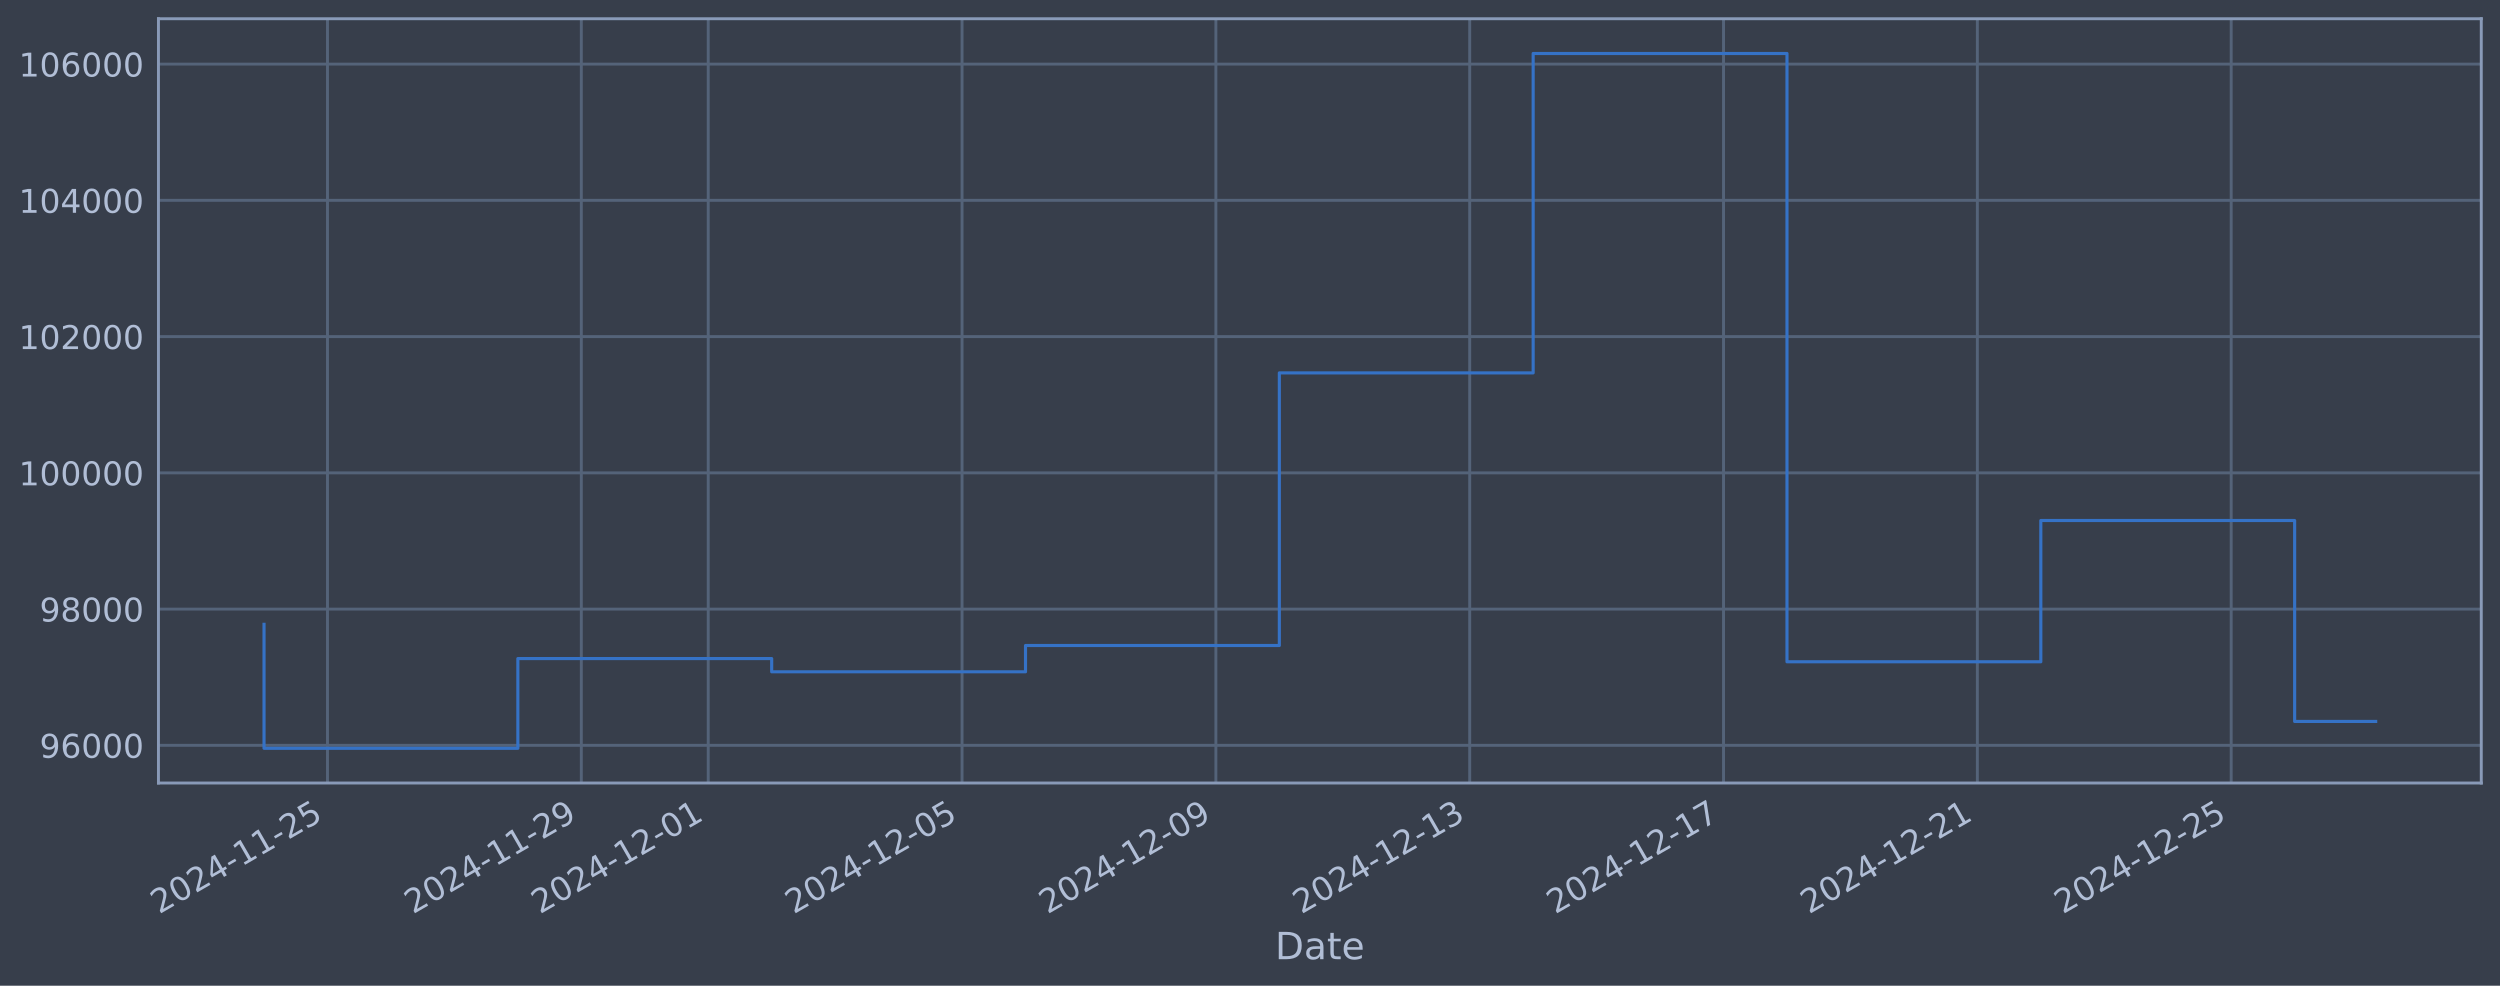
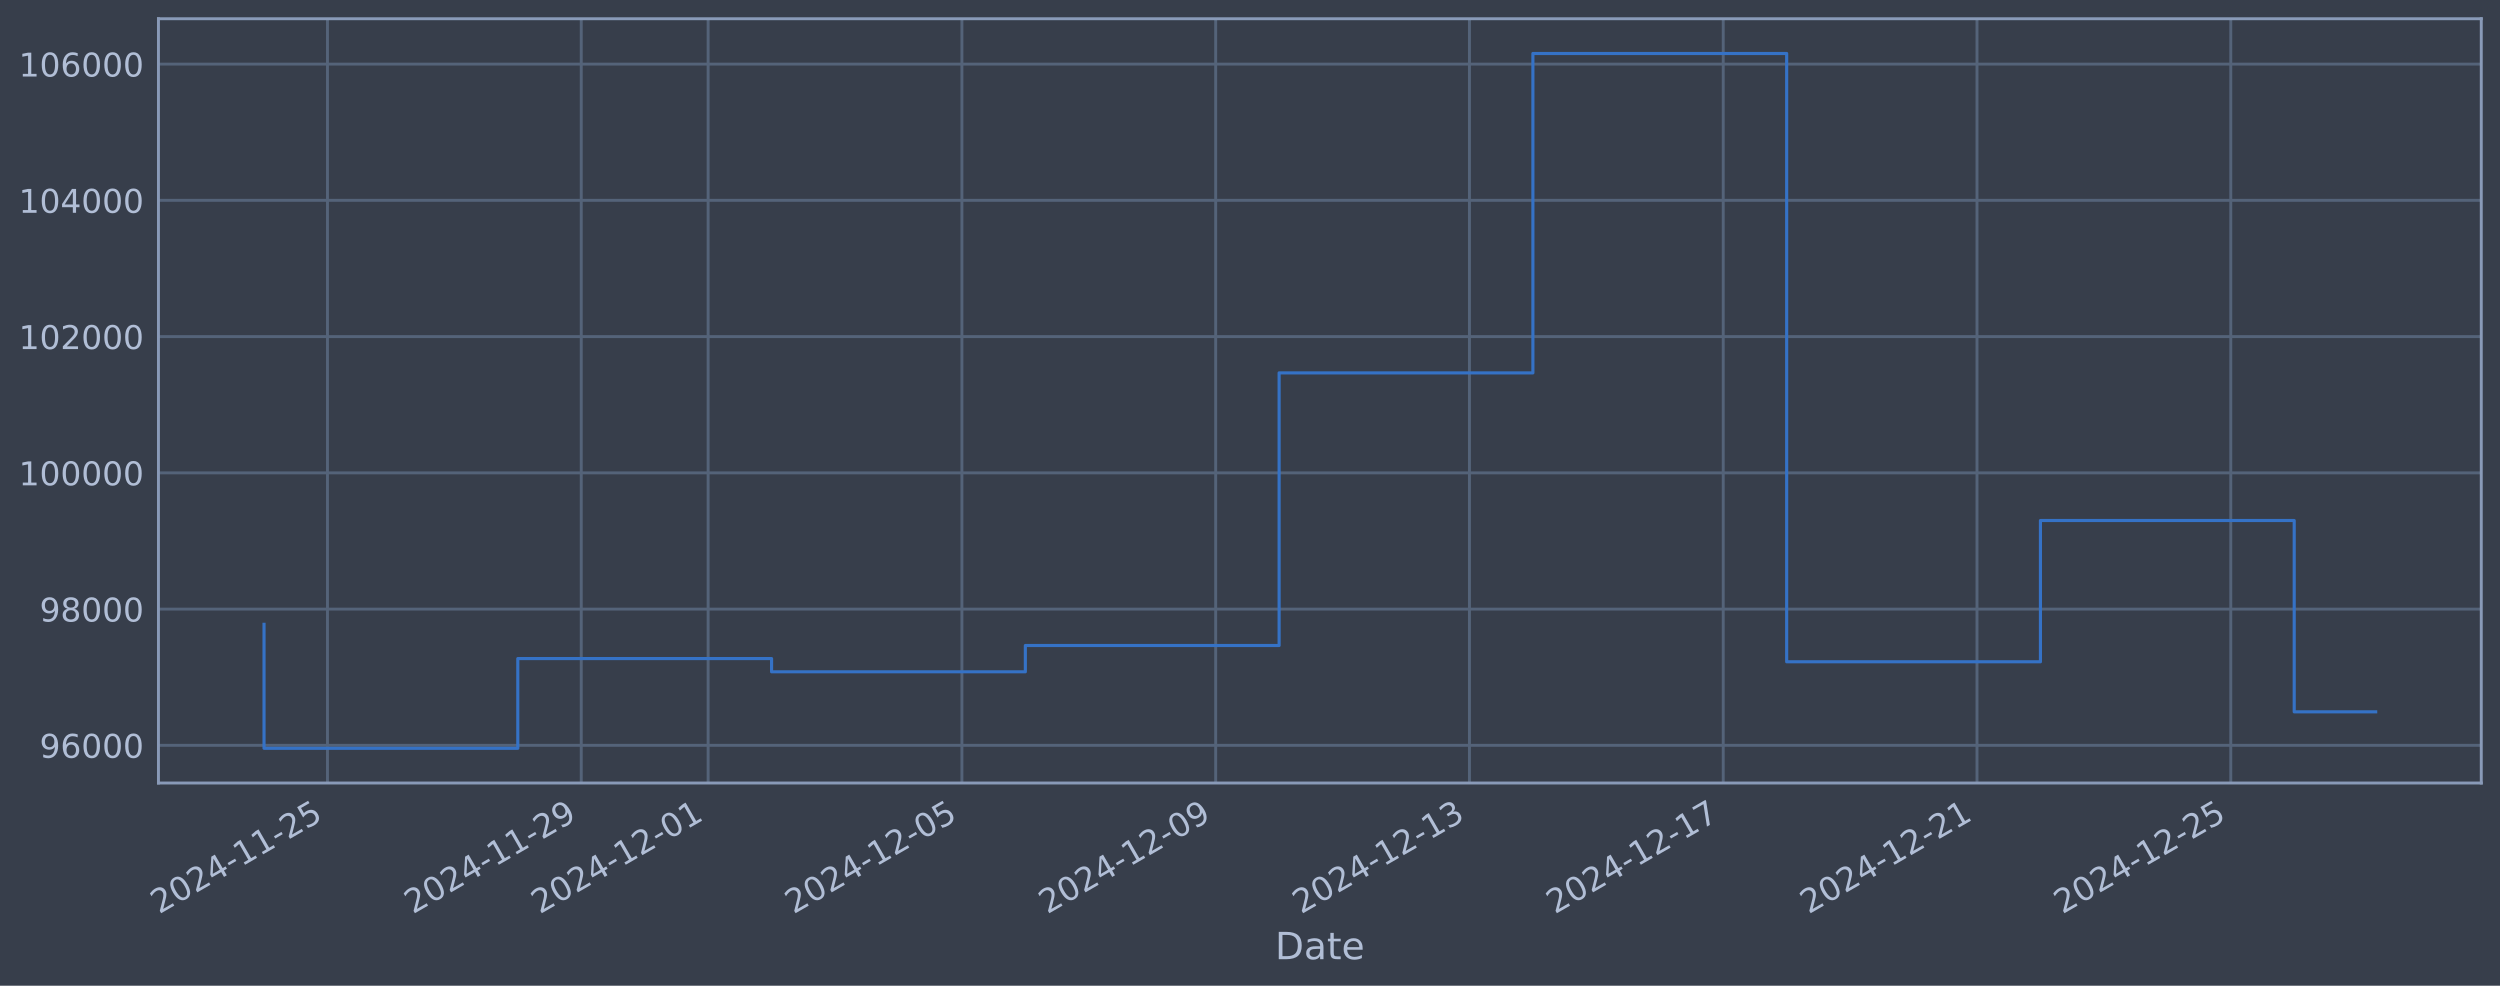
<svg xmlns="http://www.w3.org/2000/svg" xmlns:xlink="http://www.w3.org/1999/xlink" width="960.9pt" height="378.87pt" viewBox="0 0 960.9 378.87" version="1.1">
  <defs>
    <style type="text/css">*{stroke-linejoin: round; stroke-linecap: butt}</style>
  </defs>
  <g id="figure_1">
    <g id="patch_1">
      <path d="M 0 378.87  L 960.9 378.87  L 960.9 0  L 0 0  z " style="fill: #373e4b" />
    </g>
    <g id="axes_1">
      <g id="patch_2">
        <path d="M 60.901 300.96  L 953.701 300.96  L 953.701 7.2  L 60.901 7.2  z " style="fill: #373e4b" />
      </g>
      <g id="matplotlib.axis_1">
        <g id="xtick_1">
          <g id="line2d_1">
-             <path d="M 125.872 300.96  L 125.872 7.2  " clip-path="url(#p428e851259)" style="fill: none; stroke: #546379; stroke-width: 1.12; stroke-linecap: square" />
+             <path d="M 125.867 300.96  L 125.867 7.2  " clip-path="url(#p638cfe0e81)" style="fill: none; stroke: #546379; stroke-width: 1.12; stroke-linecap: square" />
          </g>
          <g id="line2d_2" />
          <g id="text_1">
-             <g style="fill: #b1bed6" transform="translate(61.14698 351.4642) rotate(-30) scale(0.126 -0.126)">
+             <g style="fill: #b1bed6" transform="translate(61.14183 351.4642) rotate(-30) scale(0.126 -0.126)">
              <defs>
                <path id="DejaVuSans-32" d="M 1228 531  L 3431 531  L 3431 0  L 469 0  L 469 531  Q 828 903 1448 1529  Q 2069 2156 2228 2338  Q 2531 2678 2651 2914  Q 2772 3150 2772 3378  Q 2772 3750 2511 3984  Q 2250 4219 1831 4219  Q 1534 4219 1204 4116  Q 875 4013 500 3803  L 500 4441  Q 881 4594 1212 4672  Q 1544 4750 1819 4750  Q 2544 4750 2975 4387  Q 3406 4025 3406 3419  Q 3406 3131 3298 2873  Q 3191 2616 2906 2266  Q 2828 2175 2409 1742  Q 1991 1309 1228 531  z " transform="scale(0.015625)" />
                <path id="DejaVuSans-30" d="M 2034 4250  Q 1547 4250 1301 3770  Q 1056 3291 1056 2328  Q 1056 1369 1301 889  Q 1547 409 2034 409  Q 2525 409 2770 889  Q 3016 1369 3016 2328  Q 3016 3291 2770 3770  Q 2525 4250 2034 4250  z M 2034 4750  Q 2819 4750 3233 4129  Q 3647 3509 3647 2328  Q 3647 1150 3233 529  Q 2819 -91 2034 -91  Q 1250 -91 836 529  Q 422 1150 422 2328  Q 422 3509 836 4129  Q 1250 4750 2034 4750  z " transform="scale(0.015625)" />
                <path id="DejaVuSans-34" d="M 2419 4116  L 825 1625  L 2419 1625  L 2419 4116  z M 2253 4666  L 3047 4666  L 3047 1625  L 3713 1625  L 3713 1100  L 3047 1100  L 3047 0  L 2419 0  L 2419 1100  L 313 1100  L 313 1709  L 2253 4666  z " transform="scale(0.015625)" />
                <path id="DejaVuSans-2d" d="M 313 2009  L 1997 2009  L 1997 1497  L 313 1497  L 313 2009  z " transform="scale(0.015625)" />
                <path id="DejaVuSans-31" d="M 794 531  L 1825 531  L 1825 4091  L 703 3866  L 703 4441  L 1819 4666  L 2450 4666  L 2450 531  L 3481 531  L 3481 0  L 794 0  L 794 531  z " transform="scale(0.015625)" />
                <path id="DejaVuSans-35" d="M 691 4666  L 3169 4666  L 3169 4134  L 1269 4134  L 1269 2991  Q 1406 3038 1543 3061  Q 1681 3084 1819 3084  Q 2600 3084 3056 2656  Q 3513 2228 3513 1497  Q 3513 744 3044 326  Q 2575 -91 1722 -91  Q 1428 -91 1123 -41  Q 819 9 494 109  L 494 744  Q 775 591 1075 516  Q 1375 441 1709 441  Q 2250 441 2565 725  Q 2881 1009 2881 1497  Q 2881 1984 2565 2268  Q 2250 2553 1709 2553  Q 1456 2553 1204 2497  Q 953 2441 691 2322  L 691 4666  z " transform="scale(0.015625)" />
              </defs>
              <use xlink:href="#DejaVuSans-32" />
              <use xlink:href="#DejaVuSans-30" transform="translate(63.62305 0)" />
              <use xlink:href="#DejaVuSans-32" transform="translate(127.2461 0)" />
              <use xlink:href="#DejaVuSans-34" transform="translate(190.8691 0)" />
              <use xlink:href="#DejaVuSans-2d" transform="translate(254.4922 0)" />
              <use xlink:href="#DejaVuSans-31" transform="translate(290.5762 0)" />
              <use xlink:href="#DejaVuSans-31" transform="translate(354.1992 0)" />
              <use xlink:href="#DejaVuSans-2d" transform="translate(417.8223 0)" />
              <use xlink:href="#DejaVuSans-32" transform="translate(453.9062 0)" />
              <use xlink:href="#DejaVuSans-35" transform="translate(517.5293 0)" />
            </g>
          </g>
        </g>
        <g id="xtick_2">
          <g id="line2d_3">
-             <path d="M 223.433 300.96  L 223.433 7.2  " clip-path="url(#p428e851259)" style="fill: none; stroke: #546379; stroke-width: 1.12; stroke-linecap: square" />
+             <path d="M 223.407 300.96  L 223.407 7.2  " clip-path="url(#p638cfe0e81)" style="fill: none; stroke: #546379; stroke-width: 1.12; stroke-linecap: square" />
          </g>
          <g id="line2d_4" />
          <g id="text_2">
-             <g style="fill: #b1bed6" transform="translate(158.7077 351.4642) rotate(-30) scale(0.126 -0.126)">
+             <g style="fill: #b1bed6" transform="translate(158.6819 351.4642) rotate(-30) scale(0.126 -0.126)">
              <defs>
                <path id="DejaVuSans-39" d="M 703 97  L 703 672  Q 941 559 1184 500  Q 1428 441 1663 441  Q 2288 441 2617 861  Q 2947 1281 2994 2138  Q 2813 1869 2534 1725  Q 2256 1581 1919 1581  Q 1219 1581 811 2004  Q 403 2428 403 3163  Q 403 3881 828 4315  Q 1253 4750 1959 4750  Q 2769 4750 3195 4129  Q 3622 3509 3622 2328  Q 3622 1225 3098 567  Q 2575 -91 1691 -91  Q 1453 -91 1209 -44  Q 966 3 703 97  z M 1959 2075  Q 2384 2075 2632 2365  Q 2881 2656 2881 3163  Q 2881 3666 2632 3958  Q 2384 4250 1959 4250  Q 1534 4250 1286 3958  Q 1038 3666 1038 3163  Q 1038 2656 1286 2365  Q 1534 2075 1959 2075  z " transform="scale(0.015625)" />
              </defs>
              <use xlink:href="#DejaVuSans-32" />
              <use xlink:href="#DejaVuSans-30" transform="translate(63.62305 0)" />
              <use xlink:href="#DejaVuSans-32" transform="translate(127.2461 0)" />
              <use xlink:href="#DejaVuSans-34" transform="translate(190.8691 0)" />
              <use xlink:href="#DejaVuSans-2d" transform="translate(254.4922 0)" />
              <use xlink:href="#DejaVuSans-31" transform="translate(290.5762 0)" />
              <use xlink:href="#DejaVuSans-31" transform="translate(354.1992 0)" />
              <use xlink:href="#DejaVuSans-2d" transform="translate(417.8223 0)" />
              <use xlink:href="#DejaVuSans-32" transform="translate(453.9062 0)" />
              <use xlink:href="#DejaVuSans-39" transform="translate(517.5293 0)" />
            </g>
          </g>
        </g>
        <g id="xtick_3">
          <g id="line2d_5">
-             <path d="M 272.214 300.96  L 272.214 7.2  " clip-path="url(#p428e851259)" style="fill: none; stroke: #546379; stroke-width: 1.12; stroke-linecap: square" />
+             <path d="M 272.177 300.96  L 272.177 7.2  " clip-path="url(#p638cfe0e81)" style="fill: none; stroke: #546379; stroke-width: 1.12; stroke-linecap: square" />
          </g>
          <g id="line2d_6" />
          <g id="text_3">
-             <g style="fill: #b1bed6" transform="translate(207.488 351.4642) rotate(-30) scale(0.126 -0.126)">
+             <g style="fill: #b1bed6" transform="translate(207.452 351.4642) rotate(-30) scale(0.126 -0.126)">
              <use xlink:href="#DejaVuSans-32" />
              <use xlink:href="#DejaVuSans-30" transform="translate(63.62305 0)" />
              <use xlink:href="#DejaVuSans-32" transform="translate(127.2461 0)" />
              <use xlink:href="#DejaVuSans-34" transform="translate(190.8691 0)" />
              <use xlink:href="#DejaVuSans-2d" transform="translate(254.4922 0)" />
              <use xlink:href="#DejaVuSans-31" transform="translate(290.5762 0)" />
              <use xlink:href="#DejaVuSans-32" transform="translate(354.1992 0)" />
              <use xlink:href="#DejaVuSans-2d" transform="translate(417.8223 0)" />
              <use xlink:href="#DejaVuSans-30" transform="translate(453.9062 0)" />
              <use xlink:href="#DejaVuSans-31" transform="translate(517.5293 0)" />
            </g>
          </g>
        </g>
        <g id="xtick_4">
          <g id="line2d_7">
-             <path d="M 369.774 300.96  L 369.774 7.2  " clip-path="url(#p428e851259)" style="fill: none; stroke: #546379; stroke-width: 1.12; stroke-linecap: square" />
+             <path d="M 369.718 300.96  L 369.718 7.2  " clip-path="url(#p638cfe0e81)" style="fill: none; stroke: #546379; stroke-width: 1.12; stroke-linecap: square" />
          </g>
          <g id="line2d_8" />
          <g id="text_4">
-             <g style="fill: #b1bed6" transform="translate(305.0487 351.4642) rotate(-30) scale(0.126 -0.126)">
+             <g style="fill: #b1bed6" transform="translate(304.9921 351.4642) rotate(-30) scale(0.126 -0.126)">
              <use xlink:href="#DejaVuSans-32" />
              <use xlink:href="#DejaVuSans-30" transform="translate(63.62305 0)" />
              <use xlink:href="#DejaVuSans-32" transform="translate(127.2461 0)" />
              <use xlink:href="#DejaVuSans-34" transform="translate(190.8691 0)" />
              <use xlink:href="#DejaVuSans-2d" transform="translate(254.4922 0)" />
              <use xlink:href="#DejaVuSans-31" transform="translate(290.5762 0)" />
              <use xlink:href="#DejaVuSans-32" transform="translate(354.1992 0)" />
              <use xlink:href="#DejaVuSans-2d" transform="translate(417.8223 0)" />
              <use xlink:href="#DejaVuSans-30" transform="translate(453.9062 0)" />
              <use xlink:href="#DejaVuSans-35" transform="translate(517.5293 0)" />
            </g>
          </g>
        </g>
        <g id="xtick_5">
          <g id="line2d_9">
-             <path d="M 467.335 300.96  L 467.335 7.2  " clip-path="url(#p428e851259)" style="fill: none; stroke: #546379; stroke-width: 1.12; stroke-linecap: square" />
+             <path d="M 467.258 300.96  L 467.258 7.2  " clip-path="url(#p638cfe0e81)" style="fill: none; stroke: #546379; stroke-width: 1.12; stroke-linecap: square" />
          </g>
          <g id="line2d_10" />
          <g id="text_5">
-             <g style="fill: #b1bed6" transform="translate(402.6094 351.4642) rotate(-30) scale(0.126 -0.126)">
+             <g style="fill: #b1bed6" transform="translate(402.5322 351.4642) rotate(-30) scale(0.126 -0.126)">
              <use xlink:href="#DejaVuSans-32" />
              <use xlink:href="#DejaVuSans-30" transform="translate(63.62305 0)" />
              <use xlink:href="#DejaVuSans-32" transform="translate(127.2461 0)" />
              <use xlink:href="#DejaVuSans-34" transform="translate(190.8691 0)" />
              <use xlink:href="#DejaVuSans-2d" transform="translate(254.4922 0)" />
              <use xlink:href="#DejaVuSans-31" transform="translate(290.5762 0)" />
              <use xlink:href="#DejaVuSans-32" transform="translate(354.1992 0)" />
              <use xlink:href="#DejaVuSans-2d" transform="translate(417.8223 0)" />
              <use xlink:href="#DejaVuSans-30" transform="translate(453.9062 0)" />
              <use xlink:href="#DejaVuSans-39" transform="translate(517.5293 0)" />
            </g>
          </g>
        </g>
        <g id="xtick_6">
          <g id="line2d_11">
-             <path d="M 564.896 300.96  L 564.896 7.2  " clip-path="url(#p428e851259)" style="fill: none; stroke: #546379; stroke-width: 1.12; stroke-linecap: square" />
+             <path d="M 564.798 300.96  L 564.798 7.2  " clip-path="url(#p638cfe0e81)" style="fill: none; stroke: #546379; stroke-width: 1.12; stroke-linecap: square" />
          </g>
          <g id="line2d_12" />
          <g id="text_6">
-             <g style="fill: #b1bed6" transform="translate(500.1701 351.4642) rotate(-30) scale(0.126 -0.126)">
+             <g style="fill: #b1bed6" transform="translate(500.0723 351.4642) rotate(-30) scale(0.126 -0.126)">
              <defs>
                <path id="DejaVuSans-33" d="M 2597 2516  Q 3050 2419 3304 2112  Q 3559 1806 3559 1356  Q 3559 666 3084 287  Q 2609 -91 1734 -91  Q 1441 -91 1130 -33  Q 819 25 488 141  L 488 750  Q 750 597 1062 519  Q 1375 441 1716 441  Q 2309 441 2620 675  Q 2931 909 2931 1356  Q 2931 1769 2642 2001  Q 2353 2234 1838 2234  L 1294 2234  L 1294 2753  L 1863 2753  Q 2328 2753 2575 2939  Q 2822 3125 2822 3475  Q 2822 3834 2567 4026  Q 2313 4219 1838 4219  Q 1578 4219 1281 4162  Q 984 4106 628 3988  L 628 4550  Q 988 4650 1302 4700  Q 1616 4750 1894 4750  Q 2613 4750 3031 4423  Q 3450 4097 3450 3541  Q 3450 3153 3228 2886  Q 3006 2619 2597 2516  z " transform="scale(0.015625)" />
              </defs>
              <use xlink:href="#DejaVuSans-32" />
              <use xlink:href="#DejaVuSans-30" transform="translate(63.62305 0)" />
              <use xlink:href="#DejaVuSans-32" transform="translate(127.2461 0)" />
              <use xlink:href="#DejaVuSans-34" transform="translate(190.8691 0)" />
              <use xlink:href="#DejaVuSans-2d" transform="translate(254.4922 0)" />
              <use xlink:href="#DejaVuSans-31" transform="translate(290.5762 0)" />
              <use xlink:href="#DejaVuSans-32" transform="translate(354.1992 0)" />
              <use xlink:href="#DejaVuSans-2d" transform="translate(417.8223 0)" />
              <use xlink:href="#DejaVuSans-31" transform="translate(453.9062 0)" />
              <use xlink:href="#DejaVuSans-33" transform="translate(517.5293 0)" />
            </g>
          </g>
        </g>
        <g id="xtick_7">
          <g id="line2d_13">
-             <path d="M 662.456 300.96  L 662.456 7.2  " clip-path="url(#p428e851259)" style="fill: none; stroke: #546379; stroke-width: 1.12; stroke-linecap: square" />
+             <path d="M 662.338 300.96  L 662.338 7.2  " clip-path="url(#p638cfe0e81)" style="fill: none; stroke: #546379; stroke-width: 1.12; stroke-linecap: square" />
          </g>
          <g id="line2d_14" />
          <g id="text_7">
-             <g style="fill: #b1bed6" transform="translate(597.7308 351.4642) rotate(-30) scale(0.126 -0.126)">
+             <g style="fill: #b1bed6" transform="translate(597.6124 351.4642) rotate(-30) scale(0.126 -0.126)">
              <defs>
                <path id="DejaVuSans-37" d="M 525 4666  L 3525 4666  L 3525 4397  L 1831 0  L 1172 0  L 2766 4134  L 525 4134  L 525 4666  z " transform="scale(0.015625)" />
              </defs>
              <use xlink:href="#DejaVuSans-32" />
              <use xlink:href="#DejaVuSans-30" transform="translate(63.62305 0)" />
              <use xlink:href="#DejaVuSans-32" transform="translate(127.2461 0)" />
              <use xlink:href="#DejaVuSans-34" transform="translate(190.8691 0)" />
              <use xlink:href="#DejaVuSans-2d" transform="translate(254.4922 0)" />
              <use xlink:href="#DejaVuSans-31" transform="translate(290.5762 0)" />
              <use xlink:href="#DejaVuSans-32" transform="translate(354.1992 0)" />
              <use xlink:href="#DejaVuSans-2d" transform="translate(417.8223 0)" />
              <use xlink:href="#DejaVuSans-31" transform="translate(453.9062 0)" />
              <use xlink:href="#DejaVuSans-37" transform="translate(517.5293 0)" />
            </g>
          </g>
        </g>
        <g id="xtick_8">
          <g id="line2d_15">
-             <path d="M 760.017 300.96  L 760.017 7.2  " clip-path="url(#p428e851259)" style="fill: none; stroke: #546379; stroke-width: 1.12; stroke-linecap: square" />
+             <path d="M 759.878 300.96  L 759.878 7.2  " clip-path="url(#p638cfe0e81)" style="fill: none; stroke: #546379; stroke-width: 1.12; stroke-linecap: square" />
          </g>
          <g id="line2d_16" />
          <g id="text_8">
-             <g style="fill: #b1bed6" transform="translate(695.2915 351.4642) rotate(-30) scale(0.126 -0.126)">
+             <g style="fill: #b1bed6" transform="translate(695.1525 351.4642) rotate(-30) scale(0.126 -0.126)">
              <use xlink:href="#DejaVuSans-32" />
              <use xlink:href="#DejaVuSans-30" transform="translate(63.62305 0)" />
              <use xlink:href="#DejaVuSans-32" transform="translate(127.2461 0)" />
              <use xlink:href="#DejaVuSans-34" transform="translate(190.8691 0)" />
              <use xlink:href="#DejaVuSans-2d" transform="translate(254.4922 0)" />
              <use xlink:href="#DejaVuSans-31" transform="translate(290.5762 0)" />
              <use xlink:href="#DejaVuSans-32" transform="translate(354.1992 0)" />
              <use xlink:href="#DejaVuSans-2d" transform="translate(417.8223 0)" />
              <use xlink:href="#DejaVuSans-32" transform="translate(453.9062 0)" />
              <use xlink:href="#DejaVuSans-31" transform="translate(517.5293 0)" />
            </g>
          </g>
        </g>
        <g id="xtick_9">
          <g id="line2d_17">
-             <path d="M 857.578 300.96  L 857.578 7.2  " clip-path="url(#p428e851259)" style="fill: none; stroke: #546379; stroke-width: 1.12; stroke-linecap: square" />
+             <path d="M 857.418 300.96  L 857.418 7.2  " clip-path="url(#p638cfe0e81)" style="fill: none; stroke: #546379; stroke-width: 1.12; stroke-linecap: square" />
          </g>
          <g id="line2d_18" />
          <g id="text_9">
-             <g style="fill: #b1bed6" transform="translate(792.8522 351.4642) rotate(-30) scale(0.126 -0.126)">
+             <g style="fill: #b1bed6" transform="translate(792.6926 351.4642) rotate(-30) scale(0.126 -0.126)">
              <use xlink:href="#DejaVuSans-32" />
              <use xlink:href="#DejaVuSans-30" transform="translate(63.62305 0)" />
              <use xlink:href="#DejaVuSans-32" transform="translate(127.2461 0)" />
              <use xlink:href="#DejaVuSans-34" transform="translate(190.8691 0)" />
              <use xlink:href="#DejaVuSans-2d" transform="translate(254.4922 0)" />
              <use xlink:href="#DejaVuSans-31" transform="translate(290.5762 0)" />
              <use xlink:href="#DejaVuSans-32" transform="translate(354.1992 0)" />
              <use xlink:href="#DejaVuSans-2d" transform="translate(417.8223 0)" />
              <use xlink:href="#DejaVuSans-32" transform="translate(453.9062 0)" />
              <use xlink:href="#DejaVuSans-35" transform="translate(517.5293 0)" />
            </g>
          </g>
        </g>
        <g id="text_10">
          <g style="fill: #b1bed6" transform="translate(490.0914 368.6753) scale(0.144 -0.144)">
            <defs>
              <path id="DejaVuSans-44" d="M 1259 4147  L 1259 519  L 2022 519  Q 2988 519 3436 956  Q 3884 1394 3884 2338  Q 3884 3275 3436 3711  Q 2988 4147 2022 4147  L 1259 4147  z M 628 4666  L 1925 4666  Q 3281 4666 3915 4102  Q 4550 3538 4550 2338  Q 4550 1131 3912 565  Q 3275 0 1925 0  L 628 0  L 628 4666  z " transform="scale(0.015625)" />
              <path id="DejaVuSans-61" d="M 2194 1759  Q 1497 1759 1228 1600  Q 959 1441 959 1056  Q 959 750 1161 570  Q 1363 391 1709 391  Q 2188 391 2477 730  Q 2766 1069 2766 1631  L 2766 1759  L 2194 1759  z M 3341 1997  L 3341 0  L 2766 0  L 2766 531  Q 2569 213 2275 61  Q 1981 -91 1556 -91  Q 1019 -91 701 211  Q 384 513 384 1019  Q 384 1609 779 1909  Q 1175 2209 1959 2209  L 2766 2209  L 2766 2266  Q 2766 2663 2505 2880  Q 2244 3097 1772 3097  Q 1472 3097 1187 3025  Q 903 2953 641 2809  L 641 3341  Q 956 3463 1253 3523  Q 1550 3584 1831 3584  Q 2591 3584 2966 3190  Q 3341 2797 3341 1997  z " transform="scale(0.015625)" />
              <path id="DejaVuSans-74" d="M 1172 4494  L 1172 3500  L 2356 3500  L 2356 3053  L 1172 3053  L 1172 1153  Q 1172 725 1289 603  Q 1406 481 1766 481  L 2356 481  L 2356 0  L 1766 0  Q 1100 0 847 248  Q 594 497 594 1153  L 594 3053  L 172 3053  L 172 3500  L 594 3500  L 594 4494  L 1172 4494  z " transform="scale(0.015625)" />
              <path id="DejaVuSans-65" d="M 3597 1894  L 3597 1613  L 953 1613  Q 991 1019 1311 708  Q 1631 397 2203 397  Q 2534 397 2845 478  Q 3156 559 3463 722  L 3463 178  Q 3153 47 2828 -22  Q 2503 -91 2169 -91  Q 1331 -91 842 396  Q 353 884 353 1716  Q 353 2575 817 3079  Q 1281 3584 2069 3584  Q 2775 3584 3186 3129  Q 3597 2675 3597 1894  z M 3022 2063  Q 3016 2534 2758 2815  Q 2500 3097 2075 3097  Q 1594 3097 1305 2825  Q 1016 2553 972 2059  L 3022 2063  z " transform="scale(0.015625)" />
            </defs>
            <use xlink:href="#DejaVuSans-44" />
            <use xlink:href="#DejaVuSans-61" transform="translate(77.00195 0)" />
            <use xlink:href="#DejaVuSans-74" transform="translate(138.2812 0)" />
            <use xlink:href="#DejaVuSans-65" transform="translate(177.4902 0)" />
          </g>
        </g>
      </g>
      <g id="matplotlib.axis_2">
        <g id="ytick_1">
          <g id="line2d_19">
-             <path d="M 60.901 286.481  L 953.701 286.481  " clip-path="url(#p428e851259)" style="fill: none; stroke: #546379; stroke-width: 1.12; stroke-linecap: square" />
+             <path d="M 60.901 286.481  L 953.701 286.481  " clip-path="url(#p638cfe0e81)" style="fill: none; stroke: #546379; stroke-width: 1.12; stroke-linecap: square" />
          </g>
          <g id="line2d_20" />
          <g id="text_11">
            <g style="fill: #b1bed6" transform="translate(15.21675 291.2681) scale(0.126 -0.126)">
              <defs>
                <path id="DejaVuSans-36" d="M 2113 2584  Q 1688 2584 1439 2293  Q 1191 2003 1191 1497  Q 1191 994 1439 701  Q 1688 409 2113 409  Q 2538 409 2786 701  Q 3034 994 3034 1497  Q 3034 2003 2786 2293  Q 2538 2584 2113 2584  z M 3366 4563  L 3366 3988  Q 3128 4100 2886 4159  Q 2644 4219 2406 4219  Q 1781 4219 1451 3797  Q 1122 3375 1075 2522  Q 1259 2794 1537 2939  Q 1816 3084 2150 3084  Q 2853 3084 3261 2657  Q 3669 2231 3669 1497  Q 3669 778 3244 343  Q 2819 -91 2113 -91  Q 1303 -91 875 529  Q 447 1150 447 2328  Q 447 3434 972 4092  Q 1497 4750 2381 4750  Q 2619 4750 2861 4703  Q 3103 4656 3366 4563  z " transform="scale(0.015625)" />
              </defs>
              <use xlink:href="#DejaVuSans-39" />
              <use xlink:href="#DejaVuSans-36" transform="translate(63.62305 0)" />
              <use xlink:href="#DejaVuSans-30" transform="translate(127.2461 0)" />
              <use xlink:href="#DejaVuSans-30" transform="translate(190.8691 0)" />
              <use xlink:href="#DejaVuSans-30" transform="translate(254.4922 0)" />
            </g>
          </g>
        </g>
        <g id="ytick_2">
          <g id="line2d_21">
-             <path d="M 60.901 234.112  L 953.701 234.112  " clip-path="url(#p428e851259)" style="fill: none; stroke: #546379; stroke-width: 1.12; stroke-linecap: square" />
+             <path d="M 60.901 234.112  L 953.701 234.112  " clip-path="url(#p638cfe0e81)" style="fill: none; stroke: #546379; stroke-width: 1.12; stroke-linecap: square" />
          </g>
          <g id="line2d_22" />
          <g id="text_12">
            <g style="fill: #b1bed6" transform="translate(15.21675 238.8994) scale(0.126 -0.126)">
              <defs>
                <path id="DejaVuSans-38" d="M 2034 2216  Q 1584 2216 1326 1975  Q 1069 1734 1069 1313  Q 1069 891 1326 650  Q 1584 409 2034 409  Q 2484 409 2743 651  Q 3003 894 3003 1313  Q 3003 1734 2745 1975  Q 2488 2216 2034 2216  z M 1403 2484  Q 997 2584 770 2862  Q 544 3141 544 3541  Q 544 4100 942 4425  Q 1341 4750 2034 4750  Q 2731 4750 3128 4425  Q 3525 4100 3525 3541  Q 3525 3141 3298 2862  Q 3072 2584 2669 2484  Q 3125 2378 3379 2068  Q 3634 1759 3634 1313  Q 3634 634 3220 271  Q 2806 -91 2034 -91  Q 1263 -91 848 271  Q 434 634 434 1313  Q 434 1759 690 2068  Q 947 2378 1403 2484  z M 1172 3481  Q 1172 3119 1398 2916  Q 1625 2713 2034 2713  Q 2441 2713 2670 2916  Q 2900 3119 2900 3481  Q 2900 3844 2670 4047  Q 2441 4250 2034 4250  Q 1625 4250 1398 4047  Q 1172 3844 1172 3481  z " transform="scale(0.015625)" />
              </defs>
              <use xlink:href="#DejaVuSans-39" />
              <use xlink:href="#DejaVuSans-38" transform="translate(63.62305 0)" />
              <use xlink:href="#DejaVuSans-30" transform="translate(127.2461 0)" />
              <use xlink:href="#DejaVuSans-30" transform="translate(190.8691 0)" />
              <use xlink:href="#DejaVuSans-30" transform="translate(254.4922 0)" />
            </g>
          </g>
        </g>
        <g id="ytick_3">
          <g id="line2d_23">
-             <path d="M 60.901 181.744  L 953.701 181.744  " clip-path="url(#p428e851259)" style="fill: none; stroke: #546379; stroke-width: 1.12; stroke-linecap: square" />
+             <path d="M 60.901 181.744  L 953.701 181.744  " clip-path="url(#p638cfe0e81)" style="fill: none; stroke: #546379; stroke-width: 1.12; stroke-linecap: square" />
          </g>
          <g id="line2d_24" />
          <g id="text_13">
            <g style="fill: #b1bed6" transform="translate(7.2 186.5308) scale(0.126 -0.126)">
              <use xlink:href="#DejaVuSans-31" />
              <use xlink:href="#DejaVuSans-30" transform="translate(63.62305 0)" />
              <use xlink:href="#DejaVuSans-30" transform="translate(127.2461 0)" />
              <use xlink:href="#DejaVuSans-30" transform="translate(190.8691 0)" />
              <use xlink:href="#DejaVuSans-30" transform="translate(254.4922 0)" />
              <use xlink:href="#DejaVuSans-30" transform="translate(318.1152 0)" />
            </g>
          </g>
        </g>
        <g id="ytick_4">
          <g id="line2d_25">
-             <path d="M 60.901 129.375  L 953.701 129.375  " clip-path="url(#p428e851259)" style="fill: none; stroke: #546379; stroke-width: 1.12; stroke-linecap: square" />
+             <path d="M 60.901 129.375  L 953.701 129.375  " clip-path="url(#p638cfe0e81)" style="fill: none; stroke: #546379; stroke-width: 1.12; stroke-linecap: square" />
          </g>
          <g id="line2d_26" />
          <g id="text_14">
            <g style="fill: #b1bed6" transform="translate(7.2 134.1621) scale(0.126 -0.126)">
              <use xlink:href="#DejaVuSans-31" />
              <use xlink:href="#DejaVuSans-30" transform="translate(63.62305 0)" />
              <use xlink:href="#DejaVuSans-32" transform="translate(127.2461 0)" />
              <use xlink:href="#DejaVuSans-30" transform="translate(190.8691 0)" />
              <use xlink:href="#DejaVuSans-30" transform="translate(254.4922 0)" />
              <use xlink:href="#DejaVuSans-30" transform="translate(318.1152 0)" />
            </g>
          </g>
        </g>
        <g id="ytick_5">
          <g id="line2d_27">
-             <path d="M 60.901 77.006  L 953.701 77.006  " clip-path="url(#p428e851259)" style="fill: none; stroke: #546379; stroke-width: 1.12; stroke-linecap: square" />
+             <path d="M 60.901 77.006  L 953.701 77.006  " clip-path="url(#p638cfe0e81)" style="fill: none; stroke: #546379; stroke-width: 1.12; stroke-linecap: square" />
          </g>
          <g id="line2d_28" />
          <g id="text_15">
            <g style="fill: #b1bed6" transform="translate(7.2 81.79343) scale(0.126 -0.126)">
              <use xlink:href="#DejaVuSans-31" />
              <use xlink:href="#DejaVuSans-30" transform="translate(63.62305 0)" />
              <use xlink:href="#DejaVuSans-34" transform="translate(127.2461 0)" />
              <use xlink:href="#DejaVuSans-30" transform="translate(190.8691 0)" />
              <use xlink:href="#DejaVuSans-30" transform="translate(254.4922 0)" />
              <use xlink:href="#DejaVuSans-30" transform="translate(318.1152 0)" />
            </g>
          </g>
        </g>
        <g id="ytick_6">
          <g id="line2d_29">
-             <path d="M 60.901 24.638  L 953.701 24.638  " clip-path="url(#p428e851259)" style="fill: none; stroke: #546379; stroke-width: 1.12; stroke-linecap: square" />
+             <path d="M 60.901 24.638  L 953.701 24.638  " clip-path="url(#p638cfe0e81)" style="fill: none; stroke: #546379; stroke-width: 1.12; stroke-linecap: square" />
          </g>
          <g id="line2d_30" />
          <g id="text_16">
            <g style="fill: #b1bed6" transform="translate(7.2 29.42476) scale(0.126 -0.126)">
              <use xlink:href="#DejaVuSans-31" />
              <use xlink:href="#DejaVuSans-30" transform="translate(63.62305 0)" />
              <use xlink:href="#DejaVuSans-36" transform="translate(127.2461 0)" />
              <use xlink:href="#DejaVuSans-30" transform="translate(190.8691 0)" />
              <use xlink:href="#DejaVuSans-30" transform="translate(254.4922 0)" />
              <use xlink:href="#DejaVuSans-30" transform="translate(318.1152 0)" />
            </g>
          </g>
        </g>
      </g>
      <g id="line2d_31">
-         <path d="M 101.482 239.953  L 101.482 287.607  L 199.043 287.607  L 199.043 253.132  L 296.604 253.132  L 296.604 258.214  L 394.164 258.214  L 394.164 248.107  L 491.725 248.107  L 491.725 143.317  L 589.286 143.317  L 589.286 20.553  L 686.846 20.553  L 686.846 254.365  L 784.407 254.365  L 784.407 200.07  L 881.968 200.07  L 881.968 277.301  L 913.119 277.301  " clip-path="url(#p428e851259)" style="fill: none; stroke: #3572c6; stroke-width: 1.2; stroke-linecap: square" />
+         <path d="M 101.482 239.953  L 101.482 287.607  L 199.022 287.607  L 199.022 253.132  L 296.563 253.132  L 296.563 258.214  L 394.103 258.214  L 394.103 248.107  L 491.643 248.107  L 491.643 143.317  L 589.183 143.317  L 589.183 20.553  L 686.723 20.553  L 686.723 254.365  L 784.263 254.365  L 784.263 200.07  L 881.803 200.07  L 881.803 273.606  L 913.119 273.606  " clip-path="url(#p638cfe0e81)" style="fill: none; stroke: #3572c6; stroke-width: 1.2; stroke-linecap: square" />
      </g>
      <g id="patch_3">
        <path d="M 60.901 300.96  L 60.901 7.2  " style="fill: none; stroke: #899ab8; stroke-width: 1.12; stroke-linejoin: miter; stroke-linecap: square" />
      </g>
      <g id="patch_4">
        <path d="M 953.701 300.96  L 953.701 7.2  " style="fill: none; stroke: #899ab8; stroke-width: 1.12; stroke-linejoin: miter; stroke-linecap: square" />
      </g>
      <g id="patch_5">
        <path d="M 60.901 300.96  L 953.701 300.96  " style="fill: none; stroke: #899ab8; stroke-width: 1.12; stroke-linejoin: miter; stroke-linecap: square" />
      </g>
      <g id="patch_6">
        <path d="M 60.901 7.2  L 953.701 7.2  " style="fill: none; stroke: #899ab8; stroke-width: 1.12; stroke-linejoin: miter; stroke-linecap: square" />
      </g>
    </g>
  </g>
  <defs>
-     <clipPath id="p428e851259">
+     <clipPath id="p638cfe0e81">
      <rect x="60.901" y="7.2" width="892.8" height="293.76" />
    </clipPath>
  </defs>
</svg>
